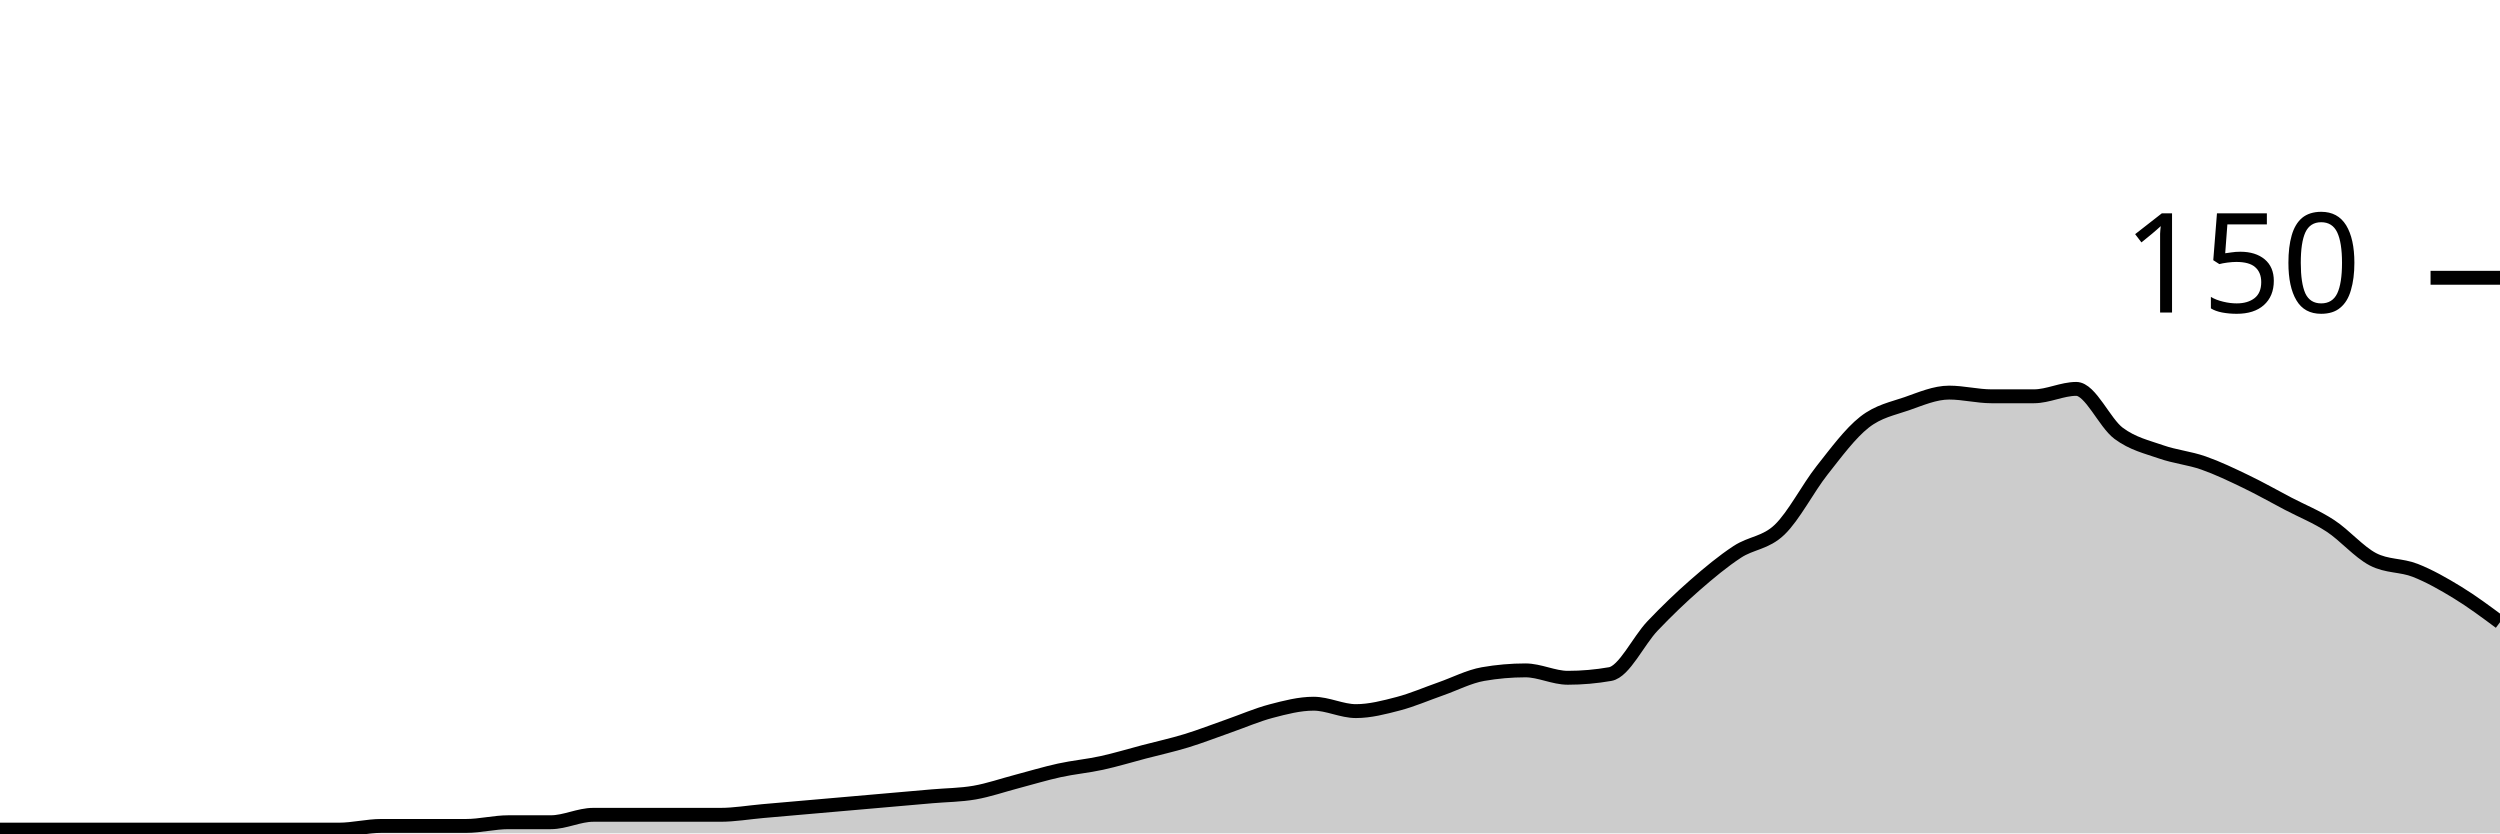
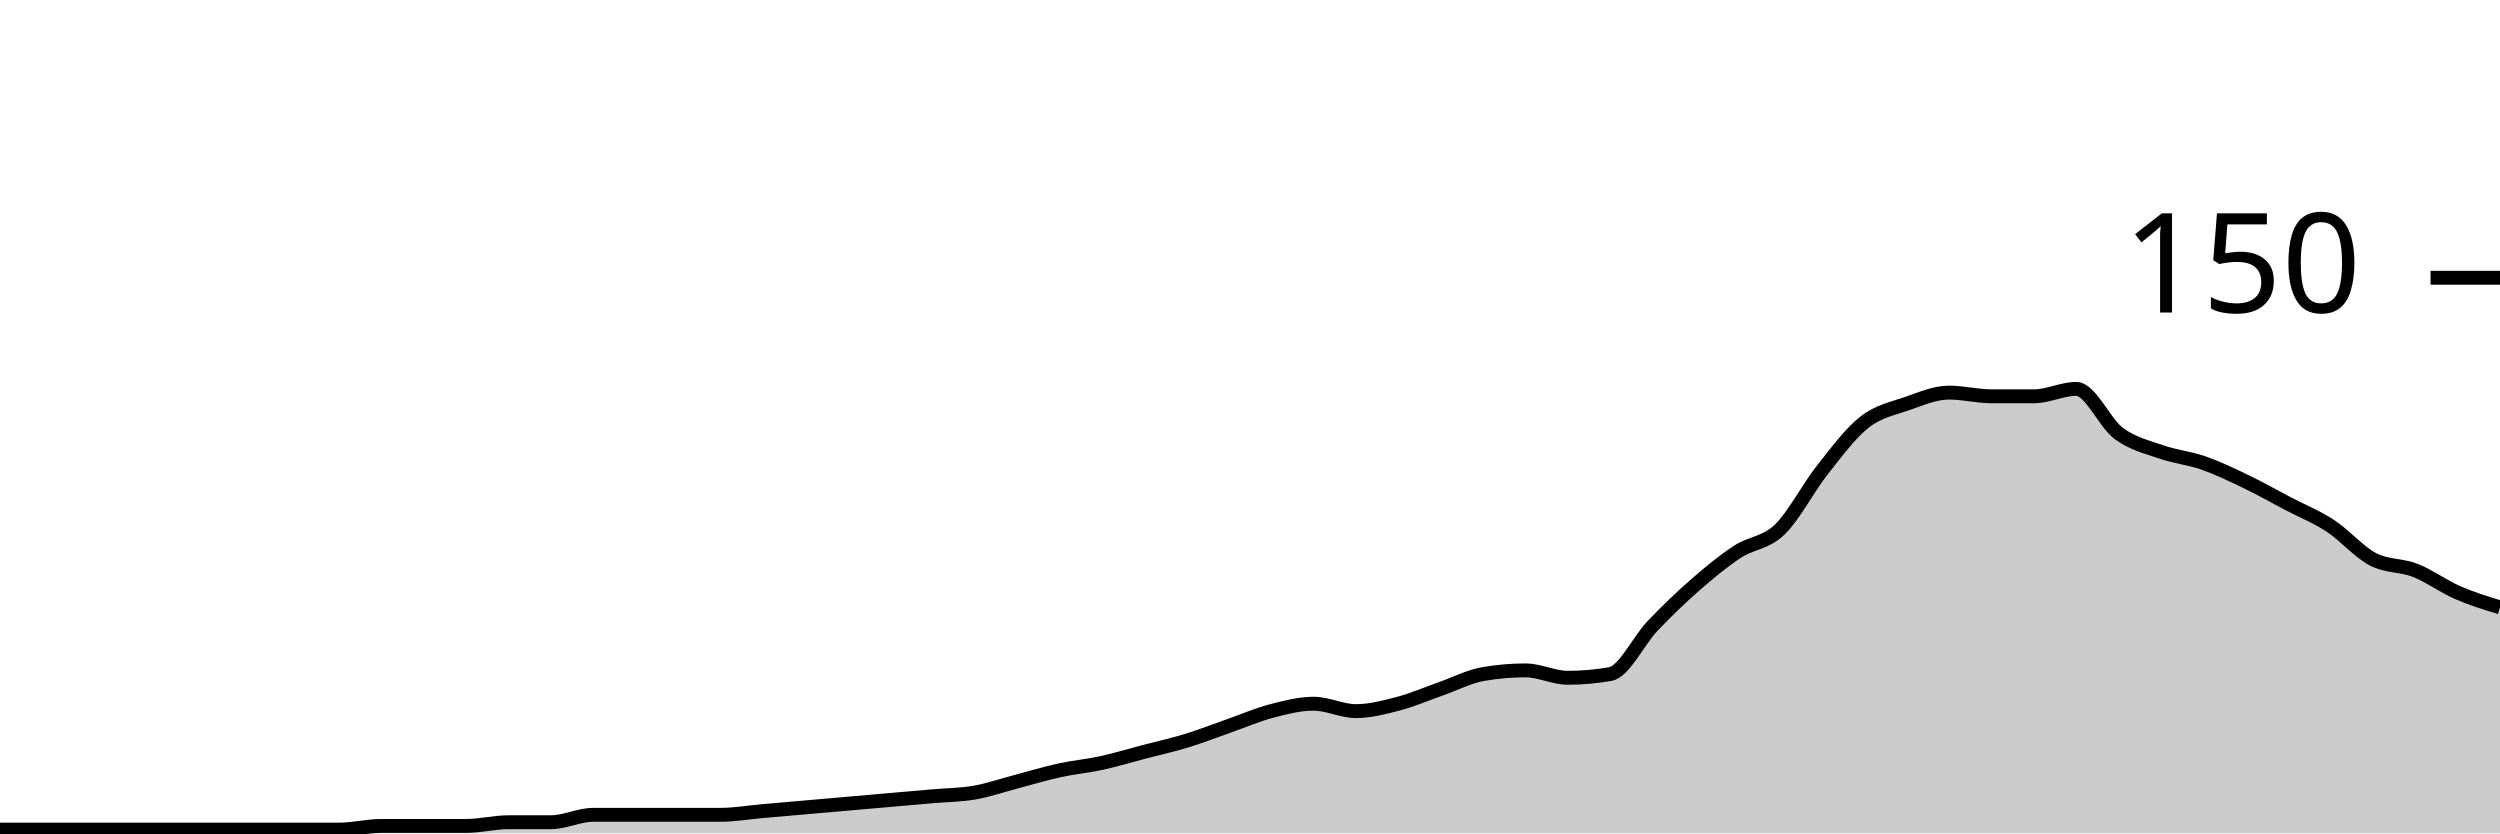
<svg xmlns="http://www.w3.org/2000/svg" viewBox="0 0 180 60">
  <g transform="translate(0,20)">
-     <path class="area" fill="rgba(0, 0, 0, 0.2)" d="M0,39.733C1.017,39.733,2.034,39.733,3.051,39.733C4.068,39.733,5.085,39.733,6.102,39.733C7.119,39.733,8.136,39.733,9.153,39.733C10.169,39.733,11.186,39.733,12.203,39.733C13.22,39.733,14.237,39.733,15.254,39.733C16.271,39.733,17.288,39.733,18.305,39.733C19.322,39.733,20.339,39.733,21.356,39.733C22.373,39.733,23.39,39.733,24.407,39.733C25.424,39.733,26.441,39.467,27.458,39.467C28.475,39.467,29.492,39.467,30.508,39.467C31.525,39.467,32.542,39.467,33.559,39.467C34.576,39.467,35.593,39.2,36.61,39.2C37.627,39.2,38.644,39.2,39.661,39.2C40.678,39.2,41.695,38.667,42.712,38.667C43.729,38.667,44.746,38.667,45.763,38.667C46.78,38.667,47.797,38.667,48.814,38.667C49.831,38.667,50.847,38.667,51.864,38.667C52.881,38.667,53.898,38.489,54.915,38.4C55.932,38.311,56.949,38.222,57.966,38.133C58.983,38.044,60,37.956,61.017,37.867C62.034,37.778,63.051,37.689,64.068,37.6C65.085,37.511,66.102,37.422,67.119,37.333C68.136,37.244,69.153,37.244,70.169,37.067C71.186,36.889,72.203,36.533,73.22,36.267C74.237,36,75.254,35.689,76.271,35.467C77.288,35.244,78.305,35.156,79.322,34.933C80.339,34.711,81.356,34.4,82.373,34.133C83.39,33.867,84.407,33.644,85.424,33.333C86.441,33.022,87.458,32.622,88.475,32.267C89.492,31.911,90.508,31.467,91.525,31.2C92.542,30.933,93.559,30.667,94.576,30.667C95.593,30.667,96.61,31.2,97.627,31.2C98.644,31.2,99.661,30.933,100.678,30.667C101.695,30.4,102.712,29.956,103.729,29.6C104.746,29.244,105.763,28.711,106.78,28.533C107.797,28.356,108.814,28.267,109.831,28.267C110.847,28.267,111.864,28.8,112.881,28.8C113.898,28.8,114.915,28.711,115.932,28.533C116.949,28.356,117.966,26.133,118.983,25.067C120,24,121.017,23.022,122.034,22.133C123.051,21.244,124.068,20.4,125.085,19.733C126.102,19.067,127.119,19.111,128.136,18.133C129.153,17.156,130.169,15.156,131.186,13.867C132.203,12.578,133.22,11.2,134.237,10.4C135.254,9.6,136.271,9.422,137.288,9.067C138.305,8.711,139.322,8.267,140.339,8.267C141.356,8.267,142.373,8.533,143.39,8.533C144.407,8.533,145.424,8.533,146.441,8.533C147.458,8.533,148.475,8,149.492,8C150.508,8,151.525,10.444,152.542,11.2C153.559,11.956,154.576,12.178,155.593,12.533C156.61,12.889,157.627,12.978,158.644,13.333C159.661,13.689,160.678,14.178,161.695,14.667C162.712,15.156,163.729,15.733,164.746,16.267C165.763,16.8,166.78,17.2,167.797,17.867C168.814,18.533,169.831,19.733,170.847,20.267C171.864,20.8,172.881,20.667,173.898,21.067C174.915,21.467,175.932,22.044,176.949,22.667C177.966,23.289,178.983,24.044,180,24.8L180,40C178.983,40,177.966,40,176.949,40C175.932,40,174.915,40,173.898,40C172.881,40,171.864,40,170.847,40C169.831,40,168.814,40,167.797,40C166.78,40,165.763,40,164.746,40C163.729,40,162.712,40,161.695,40C160.678,40,159.661,40,158.644,40C157.627,40,156.61,40,155.593,40C154.576,40,153.559,40,152.542,40C151.525,40,150.508,40,149.492,40C148.475,40,147.458,40,146.441,40C145.424,40,144.407,40,143.39,40C142.373,40,141.356,40,140.339,40C139.322,40,138.305,40,137.288,40C136.271,40,135.254,40,134.237,40C133.22,40,132.203,40,131.186,40C130.169,40,129.153,40,128.136,40C127.119,40,126.102,40,125.085,40C124.068,40,123.051,40,122.034,40C121.017,40,120,40,118.983,40C117.966,40,116.949,40,115.932,40C114.915,40,113.898,40,112.881,40C111.864,40,110.847,40,109.831,40C108.814,40,107.797,40,106.78,40C105.763,40,104.746,40,103.729,40C102.712,40,101.695,40,100.678,40C99.661,40,98.644,40,97.627,40C96.61,40,95.593,40,94.576,40C93.559,40,92.542,40,91.525,40C90.508,40,89.492,40,88.475,40C87.458,40,86.441,40,85.424,40C84.407,40,83.39,40,82.373,40C81.356,40,80.339,40,79.322,40C78.305,40,77.288,40,76.271,40C75.254,40,74.237,40,73.22,40C72.203,40,71.186,40,70.169,40C69.153,40,68.136,40,67.119,40C66.102,40,65.085,40,64.068,40C63.051,40,62.034,40,61.017,40C60,40,58.983,40,57.966,40C56.949,40,55.932,40,54.915,40C53.898,40,52.881,40,51.864,40C50.847,40,49.831,40,48.814,40C47.797,40,46.78,40,45.763,40C44.746,40,43.729,40,42.712,40C41.695,40,40.678,40,39.661,40C38.644,40,37.627,40,36.61,40C35.593,40,34.576,40,33.559,40C32.542,40,31.525,40,30.508,40C29.492,40,28.475,40,27.458,40C26.441,40,25.424,40,24.407,40C23.39,40,22.373,40,21.356,40C20.339,40,19.322,40,18.305,40C17.288,40,16.271,40,15.254,40C14.237,40,13.22,40,12.203,40C11.186,40,10.169,40,9.153,40C8.136,40,7.119,40,6.102,40C5.085,40,4.068,40,3.051,40C2.034,40,1.017,40,0,40Z" />
-     <path class="line" stroke="black" fill="none" d="M0,39.733C1.017,39.733,2.034,39.733,3.051,39.733C4.068,39.733,5.085,39.733,6.102,39.733C7.119,39.733,8.136,39.733,9.153,39.733C10.169,39.733,11.186,39.733,12.203,39.733C13.22,39.733,14.237,39.733,15.254,39.733C16.271,39.733,17.288,39.733,18.305,39.733C19.322,39.733,20.339,39.733,21.356,39.733C22.373,39.733,23.39,39.733,24.407,39.733C25.424,39.733,26.441,39.467,27.458,39.467C28.475,39.467,29.492,39.467,30.508,39.467C31.525,39.467,32.542,39.467,33.559,39.467C34.576,39.467,35.593,39.2,36.61,39.2C37.627,39.2,38.644,39.2,39.661,39.2C40.678,39.2,41.695,38.667,42.712,38.667C43.729,38.667,44.746,38.667,45.763,38.667C46.78,38.667,47.797,38.667,48.814,38.667C49.831,38.667,50.847,38.667,51.864,38.667C52.881,38.667,53.898,38.489,54.915,38.4C55.932,38.311,56.949,38.222,57.966,38.133C58.983,38.044,60,37.956,61.017,37.867C62.034,37.778,63.051,37.689,64.068,37.6C65.085,37.511,66.102,37.422,67.119,37.333C68.136,37.244,69.153,37.244,70.169,37.067C71.186,36.889,72.203,36.533,73.22,36.267C74.237,36,75.254,35.689,76.271,35.467C77.288,35.244,78.305,35.156,79.322,34.933C80.339,34.711,81.356,34.4,82.373,34.133C83.39,33.867,84.407,33.644,85.424,33.333C86.441,33.022,87.458,32.622,88.475,32.267C89.492,31.911,90.508,31.467,91.525,31.2C92.542,30.933,93.559,30.667,94.576,30.667C95.593,30.667,96.61,31.2,97.627,31.2C98.644,31.2,99.661,30.933,100.678,30.667C101.695,30.4,102.712,29.956,103.729,29.6C104.746,29.244,105.763,28.711,106.78,28.533C107.797,28.356,108.814,28.267,109.831,28.267C110.847,28.267,111.864,28.8,112.881,28.8C113.898,28.8,114.915,28.711,115.932,28.533C116.949,28.356,117.966,26.133,118.983,25.067C120,24,121.017,23.022,122.034,22.133C123.051,21.244,124.068,20.4,125.085,19.733C126.102,19.067,127.119,19.111,128.136,18.133C129.153,17.156,130.169,15.156,131.186,13.867C132.203,12.578,133.22,11.2,134.237,10.4C135.254,9.6,136.271,9.422,137.288,9.067C138.305,8.711,139.322,8.267,140.339,8.267C141.356,8.267,142.373,8.533,143.39,8.533C144.407,8.533,145.424,8.533,146.441,8.533C147.458,8.533,148.475,8,149.492,8C150.508,8,151.525,10.444,152.542,11.2C153.559,11.956,154.576,12.178,155.593,12.533C156.61,12.889,157.627,12.978,158.644,13.333C159.661,13.689,160.678,14.178,161.695,14.667C162.712,15.156,163.729,15.733,164.746,16.267C165.763,16.8,166.78,17.2,167.797,17.867C168.814,18.533,169.831,19.733,170.847,20.267C171.864,20.8,172.881,20.667,173.898,21.067C174.915,21.467,175.932,22.044,176.949,22.667C177.966,23.289,178.983,24.044,180,24.8" />
+     <path class="area" fill="rgba(0, 0, 0, 0.2)" d="M0,39.733C1.017,39.733,2.034,39.733,3.051,39.733C4.068,39.733,5.085,39.733,6.102,39.733C7.119,39.733,8.136,39.733,9.153,39.733C10.169,39.733,11.186,39.733,12.203,39.733C13.22,39.733,14.237,39.733,15.254,39.733C16.271,39.733,17.288,39.733,18.305,39.733C19.322,39.733,20.339,39.733,21.356,39.733C22.373,39.733,23.39,39.733,24.407,39.733C25.424,39.733,26.441,39.467,27.458,39.467C28.475,39.467,29.492,39.467,30.508,39.467C31.525,39.467,32.542,39.467,33.559,39.467C34.576,39.467,35.593,39.2,36.61,39.2C37.627,39.2,38.644,39.2,39.661,39.2C40.678,39.2,41.695,38.667,42.712,38.667C43.729,38.667,44.746,38.667,45.763,38.667C46.78,38.667,47.797,38.667,48.814,38.667C49.831,38.667,50.847,38.667,51.864,38.667C52.881,38.667,53.898,38.489,54.915,38.4C55.932,38.311,56.949,38.222,57.966,38.133C58.983,38.044,60,37.956,61.017,37.867C62.034,37.778,63.051,37.689,64.068,37.6C65.085,37.511,66.102,37.422,67.119,37.333C68.136,37.244,69.153,37.244,70.169,37.067C71.186,36.889,72.203,36.533,73.22,36.267C74.237,36,75.254,35.689,76.271,35.467C77.288,35.244,78.305,35.156,79.322,34.933C80.339,34.711,81.356,34.4,82.373,34.133C83.39,33.867,84.407,33.644,85.424,33.333C86.441,33.022,87.458,32.622,88.475,32.267C89.492,31.911,90.508,31.467,91.525,31.2C92.542,30.933,93.559,30.667,94.576,30.667C95.593,30.667,96.61,31.2,97.627,31.2C98.644,31.2,99.661,30.933,100.678,30.667C101.695,30.4,102.712,29.956,103.729,29.6C104.746,29.244,105.763,28.711,106.78,28.533C107.797,28.356,108.814,28.267,109.831,28.267C110.847,28.267,111.864,28.8,112.881,28.8C113.898,28.8,114.915,28.711,115.932,28.533C116.949,28.356,117.966,26.133,118.983,25.067C120,24,121.017,23.022,122.034,22.133C123.051,21.244,124.068,20.4,125.085,19.733C126.102,19.067,127.119,19.111,128.136,18.133C129.153,17.156,130.169,15.156,131.186,13.867C132.203,12.578,133.22,11.2,134.237,10.4C135.254,9.6,136.271,9.422,137.288,9.067C138.305,8.711,139.322,8.267,140.339,8.267C141.356,8.267,142.373,8.533,143.39,8.533C144.407,8.533,145.424,8.533,146.441,8.533C147.458,8.533,148.475,8,149.492,8C150.508,8,151.525,10.444,152.542,11.2C153.559,11.956,154.576,12.178,155.593,12.533C156.61,12.889,157.627,12.978,158.644,13.333C159.661,13.689,160.678,14.178,161.695,14.667C162.712,15.156,163.729,15.733,164.746,16.267C165.763,16.8,166.78,17.2,167.797,17.867C168.814,18.533,169.831,19.733,170.847,20.267C171.864,20.8,172.881,20.667,173.898,21.067C174.915,21.467,175.932,22.222,176.949,22.667C177.966,23.111,178.983,23.422,180,23.733L180,40C178.983,40,177.966,40,176.949,40C175.932,40,174.915,40,173.898,40C172.881,40,171.864,40,170.847,40C169.831,40,168.814,40,167.797,40C166.78,40,165.763,40,164.746,40C163.729,40,162.712,40,161.695,40C160.678,40,159.661,40,158.644,40C157.627,40,156.61,40,155.593,40C154.576,40,153.559,40,152.542,40C151.525,40,150.508,40,149.492,40C148.475,40,147.458,40,146.441,40C145.424,40,144.407,40,143.39,40C142.373,40,141.356,40,140.339,40C139.322,40,138.305,40,137.288,40C136.271,40,135.254,40,134.237,40C133.22,40,132.203,40,131.186,40C130.169,40,129.153,40,128.136,40C127.119,40,126.102,40,125.085,40C124.068,40,123.051,40,122.034,40C121.017,40,120,40,118.983,40C117.966,40,116.949,40,115.932,40C114.915,40,113.898,40,112.881,40C111.864,40,110.847,40,109.831,40C108.814,40,107.797,40,106.78,40C105.763,40,104.746,40,103.729,40C102.712,40,101.695,40,100.678,40C99.661,40,98.644,40,97.627,40C96.61,40,95.593,40,94.576,40C93.559,40,92.542,40,91.525,40C90.508,40,89.492,40,88.475,40C87.458,40,86.441,40,85.424,40C84.407,40,83.39,40,82.373,40C81.356,40,80.339,40,79.322,40C78.305,40,77.288,40,76.271,40C75.254,40,74.237,40,73.22,40C72.203,40,71.186,40,70.169,40C69.153,40,68.136,40,67.119,40C66.102,40,65.085,40,64.068,40C63.051,40,62.034,40,61.017,40C60,40,58.983,40,57.966,40C56.949,40,55.932,40,54.915,40C53.898,40,52.881,40,51.864,40C50.847,40,49.831,40,48.814,40C47.797,40,46.78,40,45.763,40C44.746,40,43.729,40,42.712,40C41.695,40,40.678,40,39.661,40C38.644,40,37.627,40,36.61,40C35.593,40,34.576,40,33.559,40C32.542,40,31.525,40,30.508,40C29.492,40,28.475,40,27.458,40C26.441,40,25.424,40,24.407,40C23.39,40,22.373,40,21.356,40C20.339,40,19.322,40,18.305,40C17.288,40,16.271,40,15.254,40C14.237,40,13.22,40,12.203,40C11.186,40,10.169,40,9.153,40C8.136,40,7.119,40,6.102,40C5.085,40,4.068,40,3.051,40C2.034,40,1.017,40,0,40Z" />
+     <path class="line" stroke="black" fill="none" d="M0,39.733C1.017,39.733,2.034,39.733,3.051,39.733C4.068,39.733,5.085,39.733,6.102,39.733C7.119,39.733,8.136,39.733,9.153,39.733C10.169,39.733,11.186,39.733,12.203,39.733C13.22,39.733,14.237,39.733,15.254,39.733C16.271,39.733,17.288,39.733,18.305,39.733C19.322,39.733,20.339,39.733,21.356,39.733C22.373,39.733,23.39,39.733,24.407,39.733C25.424,39.733,26.441,39.467,27.458,39.467C28.475,39.467,29.492,39.467,30.508,39.467C31.525,39.467,32.542,39.467,33.559,39.467C34.576,39.467,35.593,39.2,36.61,39.2C37.627,39.2,38.644,39.2,39.661,39.2C40.678,39.2,41.695,38.667,42.712,38.667C43.729,38.667,44.746,38.667,45.763,38.667C46.78,38.667,47.797,38.667,48.814,38.667C49.831,38.667,50.847,38.667,51.864,38.667C52.881,38.667,53.898,38.489,54.915,38.4C55.932,38.311,56.949,38.222,57.966,38.133C58.983,38.044,60,37.956,61.017,37.867C62.034,37.778,63.051,37.689,64.068,37.6C65.085,37.511,66.102,37.422,67.119,37.333C68.136,37.244,69.153,37.244,70.169,37.067C71.186,36.889,72.203,36.533,73.22,36.267C74.237,36,75.254,35.689,76.271,35.467C77.288,35.244,78.305,35.156,79.322,34.933C80.339,34.711,81.356,34.4,82.373,34.133C83.39,33.867,84.407,33.644,85.424,33.333C86.441,33.022,87.458,32.622,88.475,32.267C89.492,31.911,90.508,31.467,91.525,31.2C92.542,30.933,93.559,30.667,94.576,30.667C95.593,30.667,96.61,31.2,97.627,31.2C98.644,31.2,99.661,30.933,100.678,30.667C101.695,30.4,102.712,29.956,103.729,29.6C104.746,29.244,105.763,28.711,106.78,28.533C107.797,28.356,108.814,28.267,109.831,28.267C110.847,28.267,111.864,28.8,112.881,28.8C113.898,28.8,114.915,28.711,115.932,28.533C116.949,28.356,117.966,26.133,118.983,25.067C120,24,121.017,23.022,122.034,22.133C123.051,21.244,124.068,20.4,125.085,19.733C126.102,19.067,127.119,19.111,128.136,18.133C129.153,17.156,130.169,15.156,131.186,13.867C132.203,12.578,133.22,11.2,134.237,10.4C135.254,9.6,136.271,9.422,137.288,9.067C138.305,8.711,139.322,8.267,140.339,8.267C141.356,8.267,142.373,8.533,143.39,8.533C144.407,8.533,145.424,8.533,146.441,8.533C147.458,8.533,148.475,8,149.492,8C150.508,8,151.525,10.444,152.542,11.2C153.559,11.956,154.576,12.178,155.593,12.533C156.61,12.889,157.627,12.978,158.644,13.333C159.661,13.689,160.678,14.178,161.695,14.667C162.712,15.156,163.729,15.733,164.746,16.267C165.763,16.8,166.78,17.2,167.797,17.867C168.814,18.533,169.831,19.733,170.847,20.267C171.864,20.8,172.881,20.667,173.898,21.067C174.915,21.467,175.932,22.222,176.949,22.667C177.966,23.111,178.983,23.422,180,23.733" />
    <path class="axis-ceiling" stroke-width="1" stroke="black" fill="none" d="M175,0L180,0" />
    <text class="axis-ceiling-label" font-family="sans-serif" text-anchor="end" font-size="10px" x="170" y="2.5">150</text>
  </g>
</svg>
